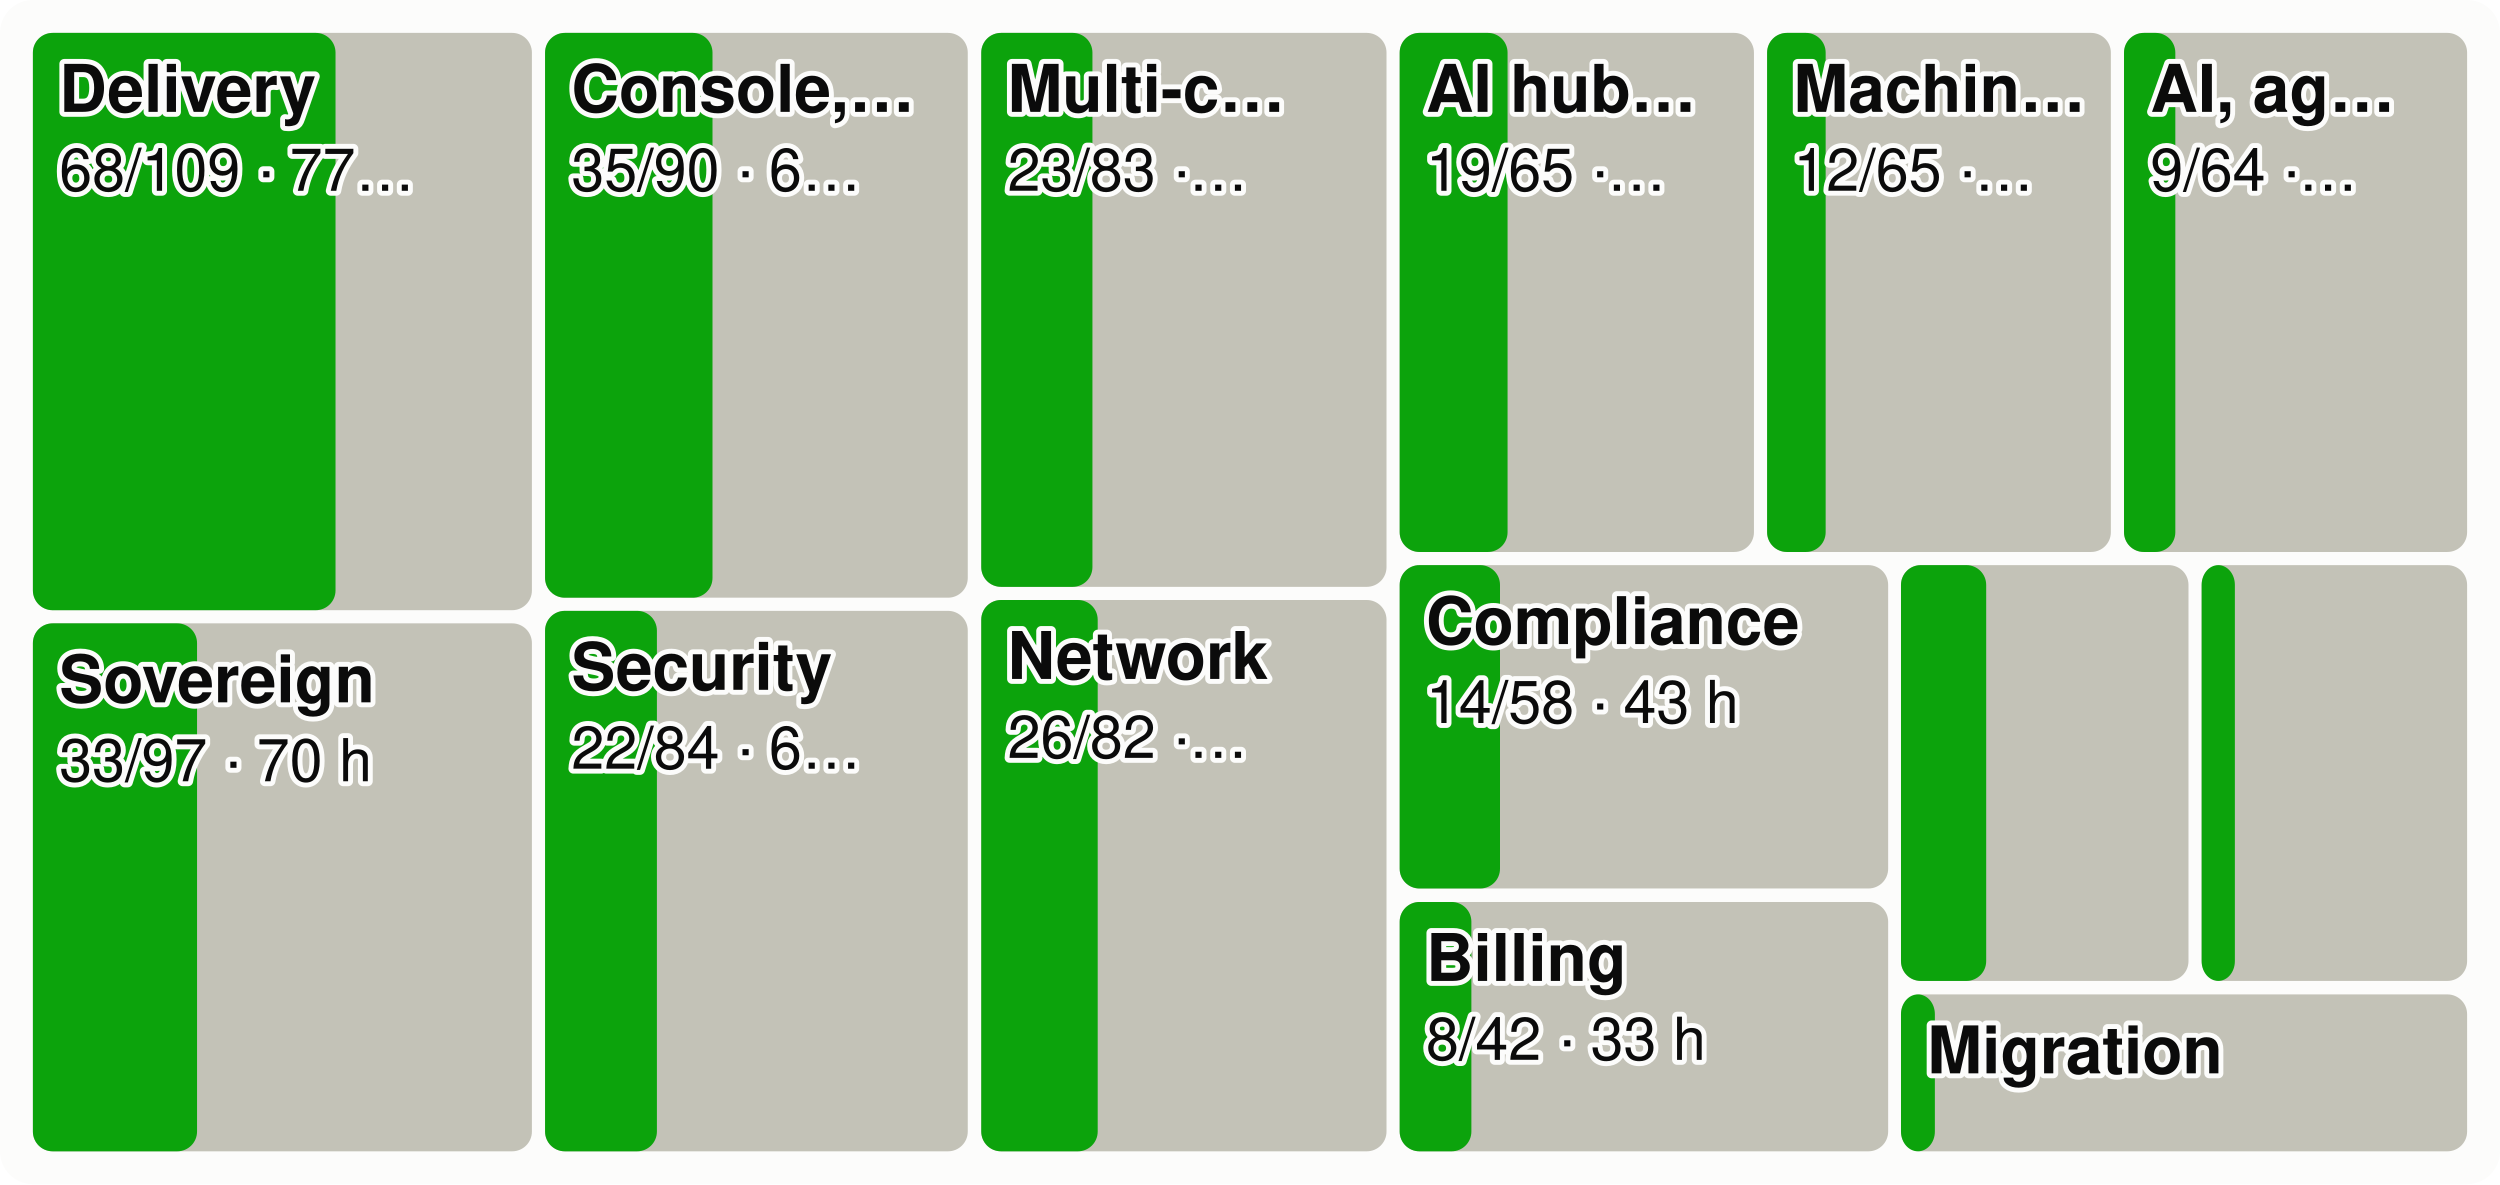
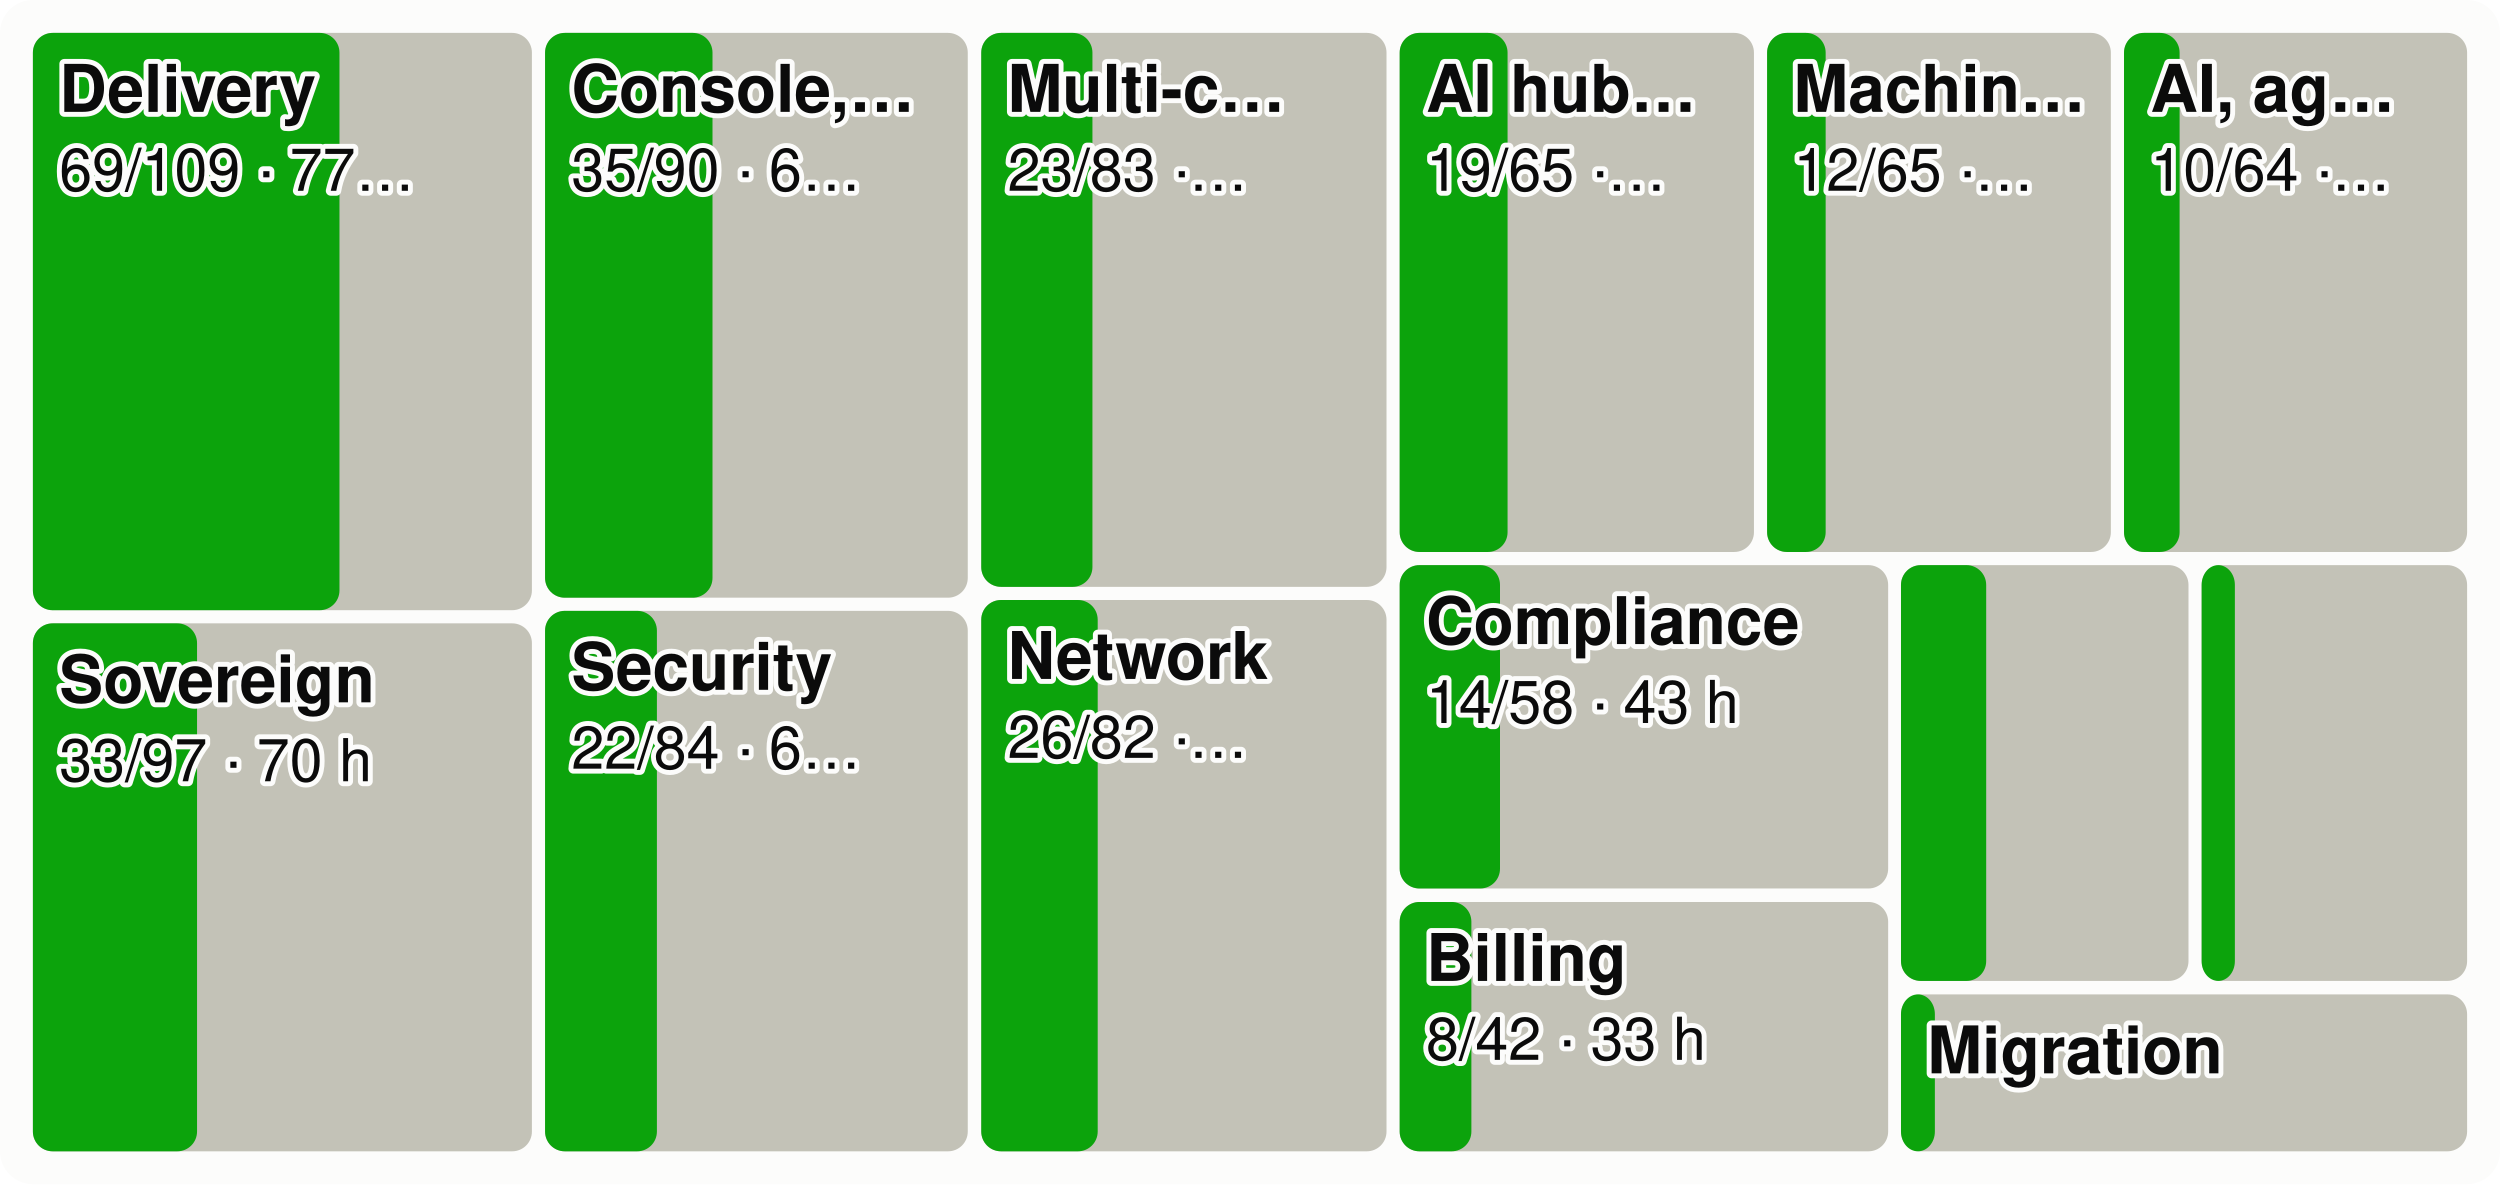
<svg xmlns="http://www.w3.org/2000/svg" viewBox="0 0 760 360" width="760" height="360" font-family="system-ui,-apple-system,Segoe UI,Helvetica,Arial,sans-serif" font-size="18" role="img" aria-label="Every product area as a tile sized by effort, the merged share in green">
  <style>.h{paint-order:stroke;stroke:#fcfcfb;stroke-width:3px;stroke-linejoin:round}.rg{stroke:#fcfcfb}@media (prefers-color-scheme: dark){.bg{fill:#1a1a19}.t1{fill:#f0efec}.t2{fill:#c3c2b7}.gr{stroke:#2c2c2a}.ax{stroke:#383835}.ld{stroke:#383835}.br{stroke:#c3c2b7}.m{stroke:#3987e5}.dp{stroke:#d95926}.v{stroke:#199e70}.i2{stroke:#c3c2b7}.i1{stroke:#f0efec}.f1{fill:#3987e5}.f2{fill:#d95926}.f3{fill:#199e70}.f4{fill:#c98500}.ev{fill:#c3c2b7}.inv{fill:#1a1a19}.done{fill:#cde2fb}.todo{fill:#52514e}.tile{fill:#262624}.h,.rg{stroke:#1a1a19}}</style>
  <rect width="760" height="360" rx="10" class="bg" fill="#fcfcfb" />
  <rect x="10.0" y="10.0" width="151.7" height="175.5" rx="6" class="todo" fill="#c3c2b7" />
-   <rect x="10.0" y="10.0" width="92.0" height="175.5" rx="6" class="gain" fill="#0ca30c" />
+   <rect x="10.0" y="10.0" width="93.2" height="175.5" rx="6" class="gain" fill="#0ca30c" />
  <text x="18.0" y="34.0" class="t1 h" fill="#0b0b0b" font-size="20" font-weight="600">Delivery</text>
-   <text x="18.0" y="58.0" class="t1 h" fill="#0b0b0b" font-size="18">68/109 · 77…</text>
+   <text x="18.0" y="58.0" class="t1 h" fill="#0b0b0b" font-size="18">69/109 · 77…</text>
  <rect x="10.0" y="189.5" width="151.7" height="160.5" rx="6" class="todo" fill="#c3c2b7" />
  <rect x="10.0" y="189.5" width="49.9" height="160.5" rx="6" class="gain" fill="#0ca30c" />
  <text x="18.0" y="213.5" class="t1 h" fill="#0b0b0b" font-size="20" font-weight="600">Sovereign</text>
  <text x="18.0" y="237.5" class="t1 h" fill="#0b0b0b" font-size="18">33/97 · 70 h</text>
  <rect x="165.7" y="10.0" width="128.5" height="171.7" rx="6" class="todo" fill="#c3c2b7" />
  <rect x="165.7" y="10.0" width="50.9" height="171.7" rx="6" class="gain" fill="#0ca30c" />
  <text x="173.7" y="34.0" class="t1 h" fill="#0b0b0b" font-size="20" font-weight="600">Console,…</text>
  <text x="173.7" y="58.0" class="t1 h" fill="#0b0b0b" font-size="18">35/90 · 6…</text>
  <rect x="165.7" y="185.7" width="128.5" height="164.3" rx="6" class="todo" fill="#c3c2b7" />
  <rect x="165.7" y="185.7" width="34.0" height="164.3" rx="6" class="gain" fill="#0ca30c" />
  <text x="173.7" y="209.7" class="t1 h" fill="#0b0b0b" font-size="20" font-weight="600">Security</text>
  <text x="173.7" y="233.7" class="t1 h" fill="#0b0b0b" font-size="18">22/84 · 6…</text>
  <rect x="298.3" y="10.0" width="123.2" height="168.4" rx="6" class="todo" fill="#c3c2b7" />
  <rect x="298.3" y="10.0" width="33.8" height="168.4" rx="6" class="gain" fill="#0ca30c" />
  <text x="306.3" y="34.0" class="t1 h" fill="#0b0b0b" font-size="20" font-weight="600">Multi-c…</text>
  <text x="306.3" y="58.0" class="t1 h" fill="#0b0b0b" font-size="18">23/83 ·…</text>
  <rect x="298.3" y="182.4" width="123.2" height="167.6" rx="6" class="todo" fill="#c3c2b7" />
  <rect x="298.3" y="182.4" width="35.4" height="167.6" rx="6" class="gain" fill="#0ca30c" />
  <text x="306.3" y="206.4" class="t1 h" fill="#0b0b0b" font-size="20" font-weight="600">Network</text>
  <text x="306.3" y="230.4" class="t1 h" fill="#0b0b0b" font-size="18">26/82 ·…</text>
  <rect x="425.5" y="10.0" width="107.7" height="157.8" rx="6" class="todo" fill="#c3c2b7" />
  <rect x="425.5" y="10.0" width="32.8" height="157.8" rx="6" class="gain" fill="#0ca30c" />
  <text x="433.5" y="34.0" class="t1 h" fill="#0b0b0b" font-size="20" font-weight="600">AI hub…</text>
  <text x="433.5" y="58.0" class="t1 h" fill="#0b0b0b" font-size="18">19/65 ·…</text>
  <rect x="537.2" y="10.0" width="104.5" height="157.8" rx="6" class="todo" fill="#c3c2b7" />
  <rect x="537.2" y="10.0" width="17.8" height="157.8" rx="6" class="gain" fill="#0ca30c" />
  <text x="545.2" y="34.0" class="t1 h" fill="#0b0b0b" font-size="20" font-weight="600">Machin…</text>
  <text x="545.2" y="58.0" class="t1 h" fill="#0b0b0b" font-size="18">12/65 ·…</text>
  <rect x="645.7" y="10.0" width="104.3" height="157.8" rx="6" class="todo" fill="#c3c2b7" />
-   <rect x="645.7" y="10.0" width="15.6" height="157.8" rx="6" class="gain" fill="#0ca30c" />
+   <rect x="645.7" y="10.0" width="16.9" height="157.8" rx="6" class="gain" fill="#0ca30c" />
  <text x="653.7" y="34.0" class="t1 h" fill="#0b0b0b" font-size="20" font-weight="600">AI, ag…</text>
-   <text x="653.7" y="58.0" class="t1 h" fill="#0b0b0b" font-size="18">9/64 ·…</text>
+   <text x="653.7" y="58.0" class="t1 h" fill="#0b0b0b" font-size="18">10/64 ·…</text>
  <rect x="425.5" y="171.8" width="148.5" height="98.3" rx="6" class="todo" fill="#c3c2b7" />
  <rect x="425.5" y="171.8" width="30.5" height="98.3" rx="6" class="gain" fill="#0ca30c" />
  <text x="433.5" y="195.8" class="t1 h" fill="#0b0b0b" font-size="20" font-weight="600">Compliance</text>
  <text x="433.5" y="219.8" class="t1 h" fill="#0b0b0b" font-size="18">14/58 · 43 h</text>
  <rect x="425.5" y="274.2" width="148.5" height="75.8" rx="6" class="todo" fill="#c3c2b7" />
  <rect x="425.5" y="274.2" width="21.8" height="75.8" rx="6" class="gain" fill="#0ca30c" />
  <text x="433.5" y="298.2" class="t1 h" fill="#0b0b0b" font-size="20" font-weight="600">Billing</text>
  <text x="433.5" y="322.2" class="t1 h" fill="#0b0b0b" font-size="18">8/42 · 33 h</text>
  <rect x="577.9" y="171.8" width="87.4" height="126.4" rx="6" class="todo" fill="#c3c2b7" />
  <rect x="577.9" y="171.8" width="25.9" height="126.4" rx="6" class="gain" fill="#0ca30c" />
  <rect x="669.3" y="171.8" width="80.7" height="126.4" rx="6" class="todo" fill="#c3c2b7" />
  <rect x="669.3" y="171.8" width="10.1" height="126.4" rx="6" class="gain" fill="#0ca30c" />
  <rect x="577.9" y="302.3" width="172.1" height="47.7" rx="6" class="todo" fill="#c3c2b7" />
  <rect x="577.9" y="302.3" width="10.3" height="47.7" rx="6" class="gain" fill="#0ca30c" />
  <text x="585.9" y="326.3" class="t1 h" fill="#0b0b0b" font-size="20" font-weight="600">Migration</text>
</svg>
